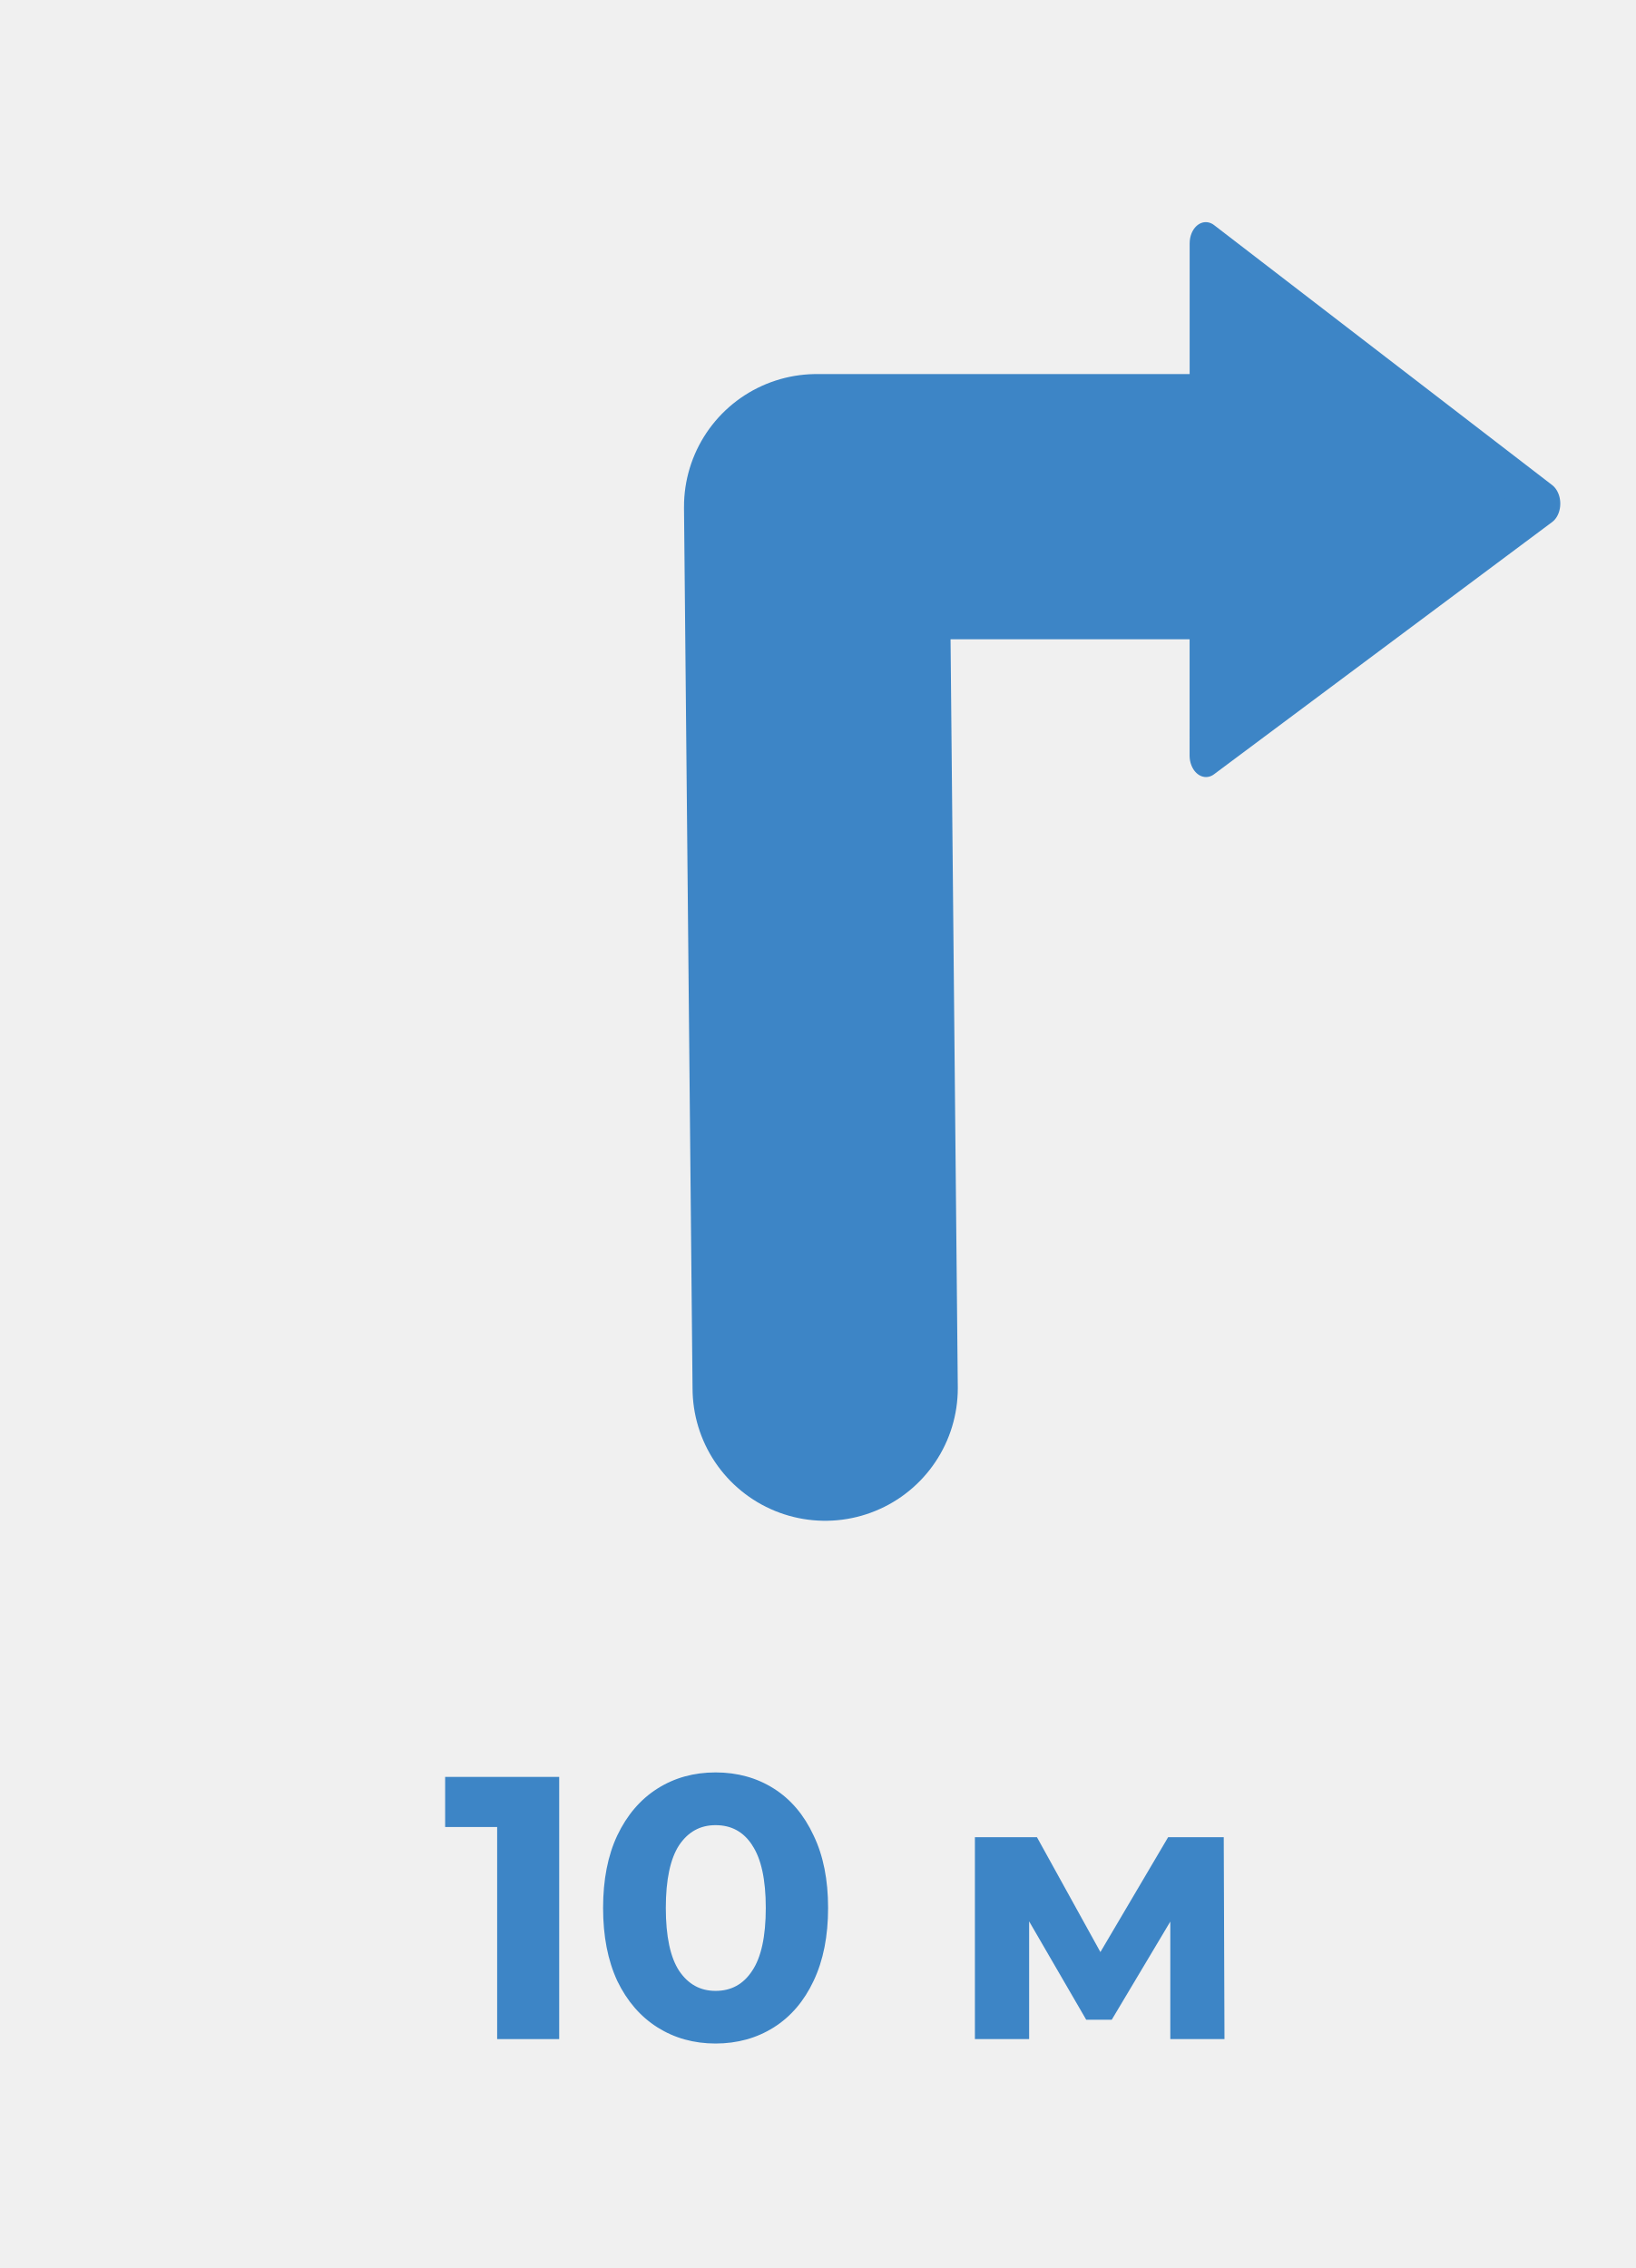
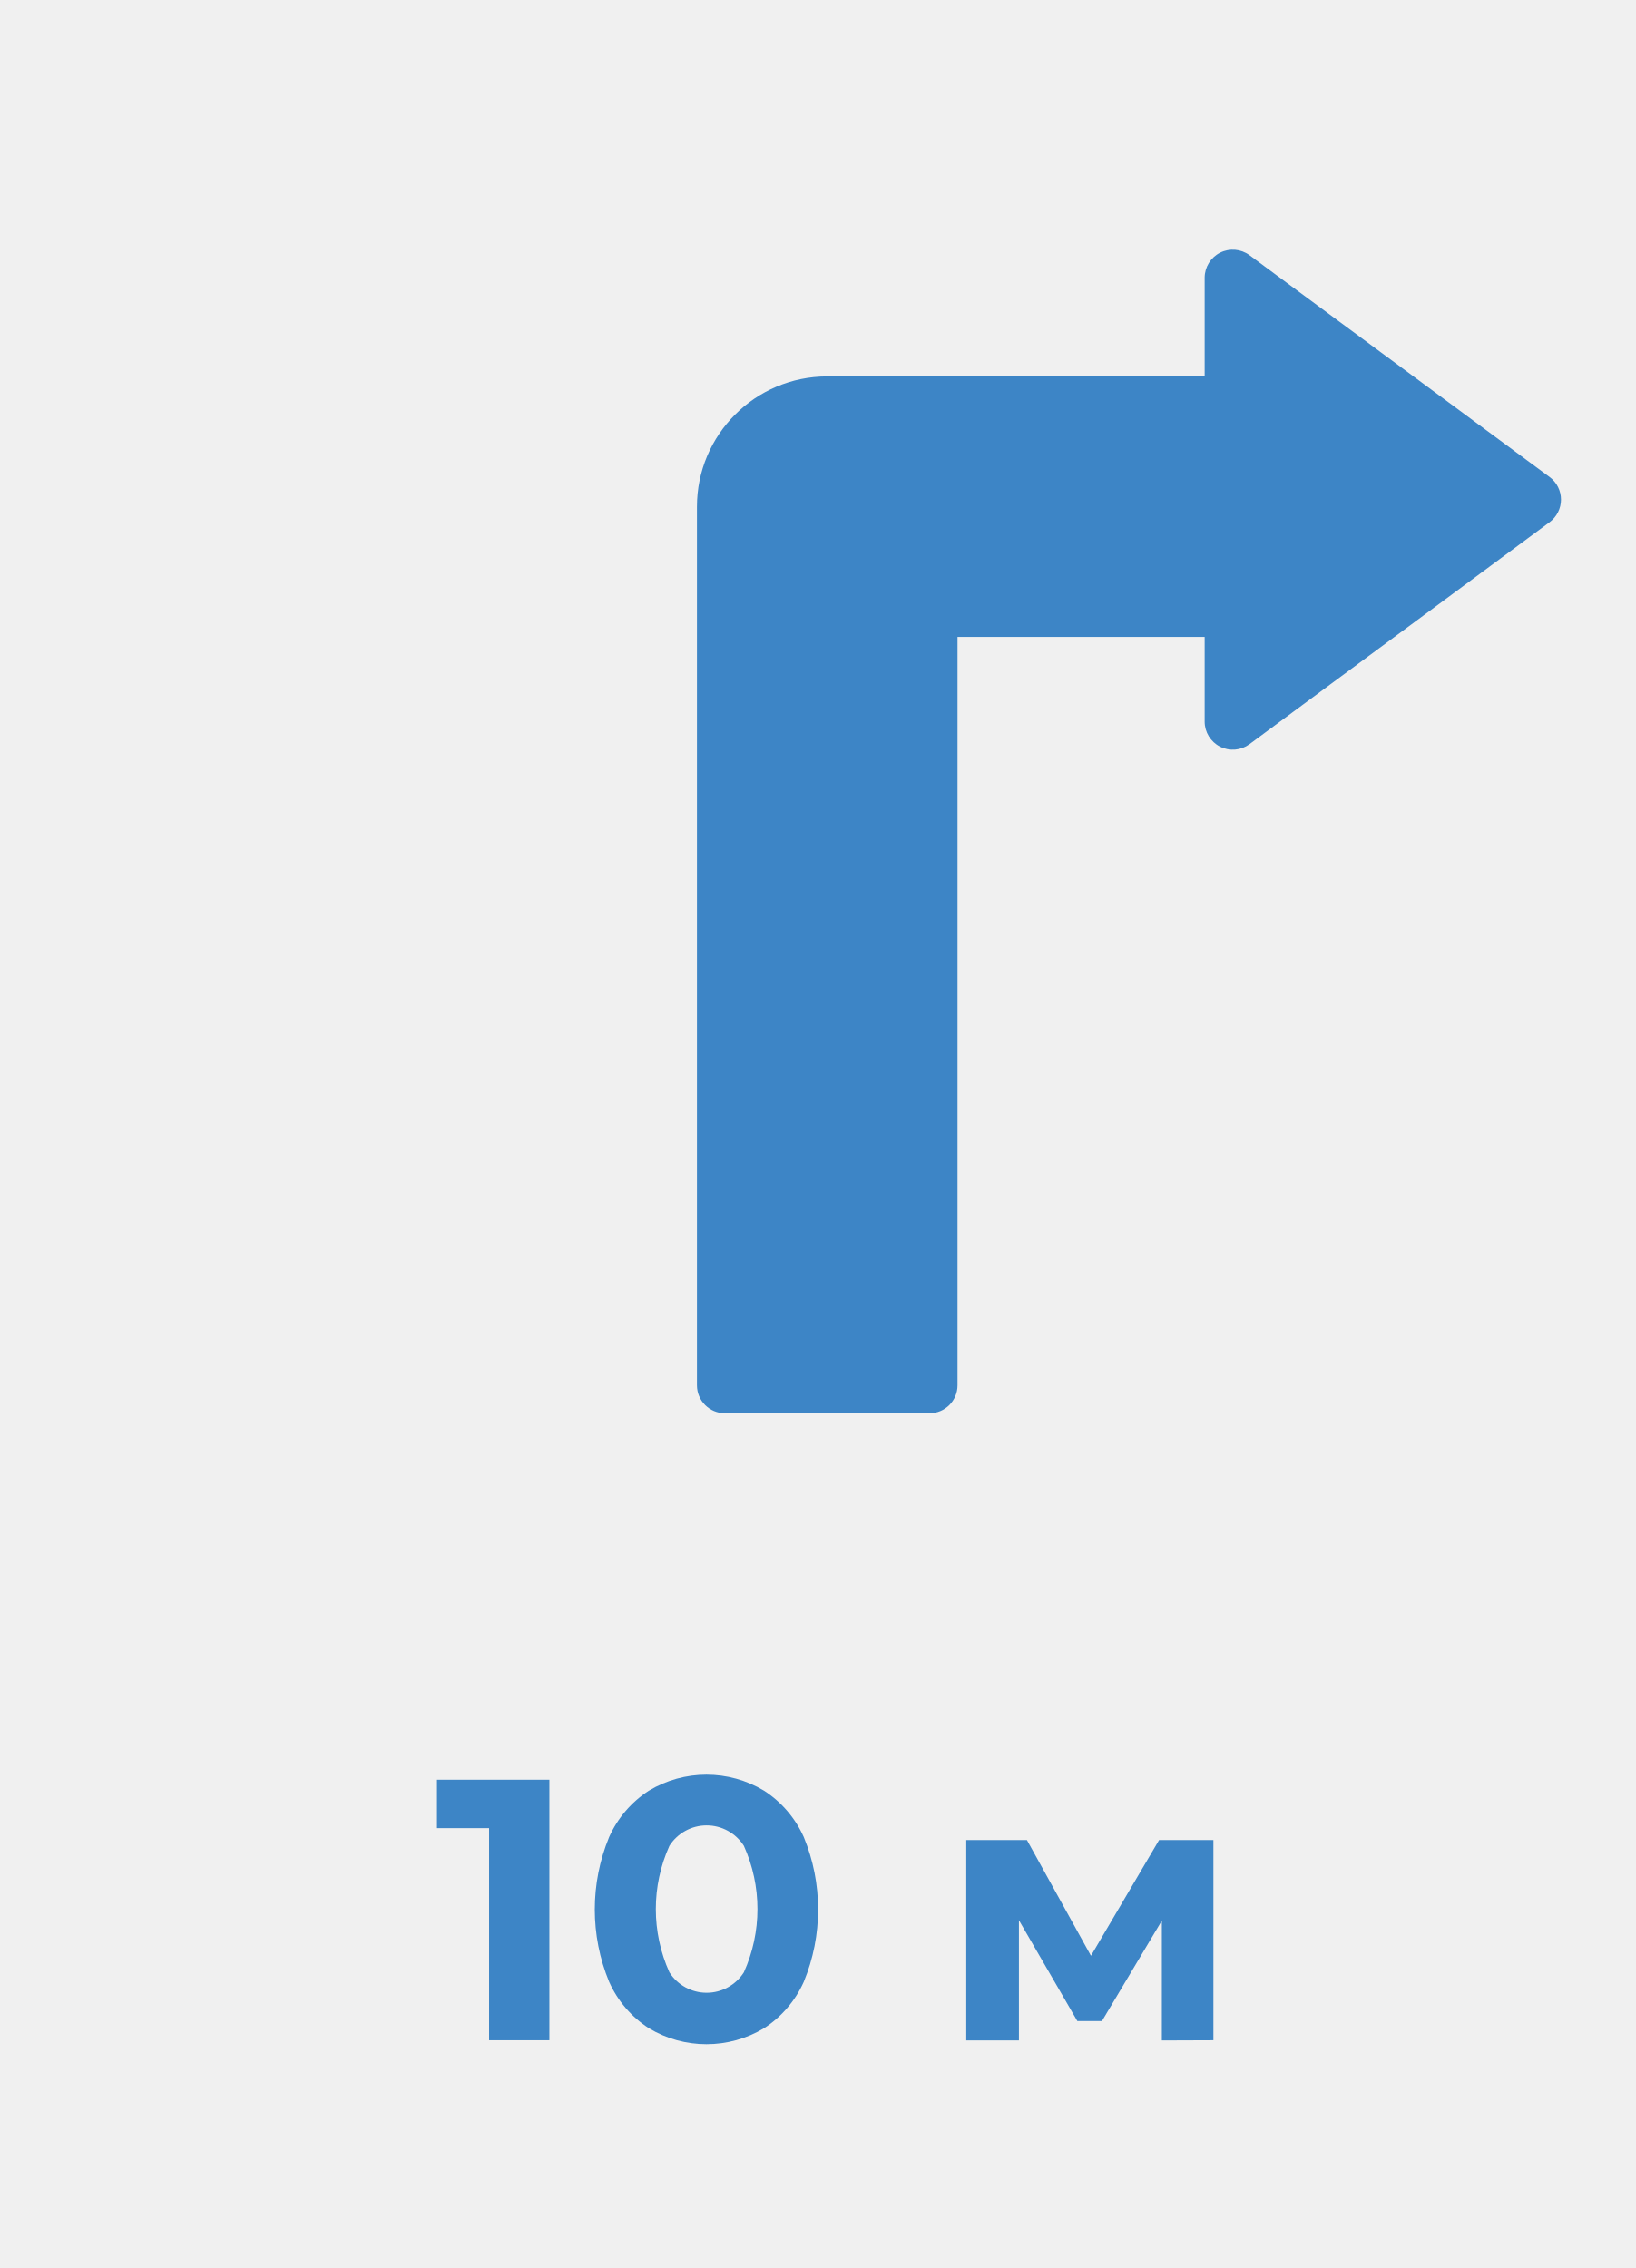
- <svg xmlns="http://www.w3.org/2000/svg" id="svg857" version="1.1" viewBox="0 0 31 43" height="43mm" width="31mm">
-   <defs id="defs851">
-     <marker style="overflow:visible" id="marker8131" refX="0" refY="0" orient="auto">
-       <path transform="scale(0.8)" style="fill:#000000;fill-opacity:1;fill-rule:evenodd;stroke:#000000;stroke-width:1pt;stroke-opacity:1" d="M 5.77,0 -2.88,5 V -5 Z" id="path8129" />
-     </marker>
-     <marker style="overflow:visible" id="marker8079" refX="0" refY="0" orient="auto">
-       <path transform="scale(-0.6)" d="M 8.719,4.034 -2.207,0.016 8.719,-4.002 c -1.745,2.372 -1.735,5.617 -6e-7,8.035 z" style="fill:#000000;fill-opacity:1;fill-rule:evenodd;stroke:#000000;stroke-width:0.625;stroke-linejoin:round;stroke-opacity:1" id="path8077" />
-     </marker>
-     <marker style="overflow:visible" id="Arrow2Mend" refX="0" refY="0" orient="auto">
-       <path transform="scale(-0.6)" d="M 8.719,4.034 -2.207,0.016 8.719,-4.002 c -1.745,2.372 -1.735,5.617 -6e-7,8.035 z" style="fill:#000000;fill-opacity:1;fill-rule:evenodd;stroke:#000000;stroke-width:0.625;stroke-linejoin:round;stroke-opacity:1" id="path7191" />
-     </marker>
-     <marker style="overflow:visible" id="Arrow2Lend" refX="0" refY="0" orient="auto">
-       <path transform="matrix(-1.1,0,0,-1.1,-1.1,0)" d="M 8.719,4.034 -2.207,0.016 8.719,-4.002 c -1.745,2.372 -1.735,5.617 -6e-7,8.035 z" style="fill:#000000;fill-opacity:1;fill-rule:evenodd;stroke:#000000;stroke-width:0.625;stroke-linejoin:round;stroke-opacity:1" id="path7185" />
-     </marker>
-     <marker id="ExperimentalArrow" refX="5" refY="3" orient="auto-start-reverse">
-       <path style="fill:context-stroke;stroke:#000000;stroke-opacity:1" d="M 10,3 0,6 V 0 Z" id="path7417" />
-     </marker>
-     <marker style="overflow:visible" id="TriangleOutL" refX="0" refY="0" orient="auto">
-       <path transform="scale(0.8)" style="fill:#000000;fill-opacity:1;fill-rule:evenodd;stroke:#000000;stroke-width:1pt;stroke-opacity:1" d="M 5.77,0 -2.88,5 V -5 Z" id="path7306" />
-     </marker>
-     <marker style="overflow:visible" id="EmptyTriangleOutL" refX="0" refY="0" orient="auto">
-       <path transform="matrix(0.8,0,0,0.8,-4.8,0)" style="fill:#ffffff;fill-rule:evenodd;stroke:#000000;stroke-width:1pt;stroke-opacity:1" d="M 5.77,0 -2.88,5 V -5 Z" id="path7324" />
-     </marker>
-     <marker orient="auto-start-reverse" refY="3" refX="5" id="ExperimentalArrow-3">
-       <path id="path7417-6" d="M 10,3 0,6 V 0 Z" style="fill:context-stroke;stroke:#000000;stroke-opacity:1" />
-     </marker>
-   </defs>
-   <g id="layer1">
-     <g transform="translate(3.401784)" id="g8229">
-       <path id="path7162-0" d="M 12.24,26.319 12.078,9.606 h 7.648" style="fill:none;stroke:#3d85c6;stroke-width:5.028;stroke-linecap:round;stroke-linejoin:round;stroke-miterlimit:4;stroke-dasharray:none;stroke-opacity:1" />
-       <path d="m -212.423,150.435 7.373,-131.257 109.985,72.014 z" style="fill:#3d85c6;fill-opacity:1;stroke:#3d85c6;stroke-width:10.965;stroke-linecap:round;stroke-linejoin:round;stroke-miterlimit:4;stroke-dasharray:none;stroke-opacity:1;paint-order:markers fill stroke" id="path8207" transform="matrix(0.05620307,-0.0035009,0.0031468,0.0737857,30.92191,2.483779)" />
-     </g>
-     <g style="font-style:normal;font-variant:normal;font-weight:bold;font-stretch:normal;font-size:7.056px;line-height:1.25;font-family:Montserrat;-inkscape-font-specification:'Montserrat Bold';fill:#3d85c6;fill-opacity:1;stroke:#3d85c6;stroke-width:0;stroke-miterlimit:4;stroke-dasharray:none;stroke-opacity:1" id="text15410" aria-label="10 м">
-       <g style="opacity:1" id="g916">
-         <path id="path918" d="m 10.583,33.705 v 4.939 H 9.44 v -4.022 H 8.453 v -0.917 z" style="color:#000000;font-style:normal;font-variant:normal;font-weight:bold;font-stretch:normal;font-size:7.056px;line-height:1.25;font-family:Montserrat;-inkscape-font-specification:'Montserrat Bold';font-variant-ligatures:normal;font-variant-position:normal;font-variant-caps:normal;font-variant-numeric:normal;font-variant-alternates:normal;font-variant-east-asian:normal;font-feature-settings:normal;font-variation-settings:normal;text-indent:0;text-align:start;text-decoration:none;text-decoration-line:none;text-decoration-style:solid;text-decoration-color:#000000;letter-spacing:normal;word-spacing:normal;text-transform:none;writing-mode:lr-tb;direction:ltr;text-orientation:mixed;dominant-baseline:auto;baseline-shift:baseline;text-anchor:start;white-space:normal;shape-padding:0;shape-margin:0;inline-size:0;clip-rule:nonzero;display:inline;overflow:visible;visibility:visible;isolation:auto;mix-blend-mode:normal;color-interpolation:sRGB;color-interpolation-filters:linearRGB;solid-color:#000000;solid-opacity:1;vector-effect:none;fill:#3d85c6;fill-opacity:1;fill-rule:nonzero;stroke:none;stroke-width:0;stroke-linecap:butt;stroke-linejoin:miter;stroke-miterlimit:4;stroke-dasharray:none;stroke-dashoffset:0;stroke-opacity:1.0;color-rendering:auto;image-rendering:auto;shape-rendering:auto;text-rendering:auto;enable-background:accumulate;stop-color:#000000;stop-opacity:1;" />
-         <path id="path920" d="M 8.438 33.689 L 8.438 34.639 L 9.424 34.639 L 9.424 38.66 L 10.6 38.66 L 10.6 33.689 L 10.584 33.689 L 8.438 33.689 z M 8.469 33.721 L 10.568 33.721 L 10.568 38.627 L 9.457 38.627 L 9.457 34.605 L 8.469 34.605 L 8.469 33.721 z " style="color:#000000;font-style:normal;font-variant:normal;font-weight:bold;font-stretch:normal;font-size:7.056px;line-height:1.25;font-family:Montserrat;-inkscape-font-specification:'Montserrat Bold';font-variant-ligatures:normal;font-variant-position:normal;font-variant-caps:normal;font-variant-numeric:normal;font-variant-alternates:normal;font-variant-east-asian:normal;font-feature-settings:normal;font-variation-settings:normal;text-indent:0;text-align:start;text-decoration:none;text-decoration-line:none;text-decoration-style:solid;text-decoration-color:#000000;letter-spacing:normal;word-spacing:normal;text-transform:none;writing-mode:lr-tb;direction:ltr;text-orientation:mixed;dominant-baseline:auto;baseline-shift:baseline;text-anchor:start;white-space:normal;shape-padding:0;shape-margin:0;inline-size:0;clip-rule:nonzero;display:inline;overflow:visible;visibility:visible;isolation:auto;mix-blend-mode:normal;color-interpolation:sRGB;color-interpolation-filters:linearRGB;solid-color:#000000;solid-opacity:1;vector-effect:none;fill:#3d85c6;fill-opacity:1;fill-rule:nonzero;stroke:none;stroke-width:0;stroke-linecap:butt;stroke-linejoin:miter;stroke-miterlimit:4;stroke-dasharray:none;stroke-dashoffset:0;stroke-opacity:1.0;color-rendering:auto;image-rendering:auto;shape-rendering:auto;text-rendering:auto;enable-background:accumulate;stop-color:#000000;stop-opacity:1;" />
-       </g>
-       <g style="opacity:1" id="g922">
-         <path id="path924" d="m 13.565,38.728 c -0.409,0 -0.774,-0.101 -1.094,-0.303 -0.32,-0.202 -0.572,-0.494 -0.755,-0.875 -0.179,-0.386 -0.268,-0.844 -0.268,-1.376 0,-0.532 0.089,-0.988 0.268,-1.369 0.183,-0.386 0.435,-0.68 0.755,-0.882 0.32,-0.202 0.684,-0.303 1.094,-0.303 0.409,0 0.774,0.101 1.094,0.303 0.32,0.202 0.569,0.496 0.748,0.882 0.183,0.381 0.275,0.837 0.275,1.369 0,0.532 -0.092,0.99 -0.275,1.376 -0.179,0.381 -0.428,0.673 -0.748,0.875 -0.32,0.202 -0.684,0.303 -1.094,0.303 z m 0,-0.967 c 0.301,0 0.536,-0.129 0.706,-0.388 0.174,-0.259 0.261,-0.659 0.261,-1.199 0,-0.541 -0.087,-0.941 -0.261,-1.199 -0.169,-0.259 -0.405,-0.388 -0.706,-0.388 -0.296,0 -0.532,0.129 -0.706,0.388 -0.169,0.259 -0.254,0.659 -0.254,1.199 0,0.541 0.085,0.941 0.254,1.199 0.174,0.259 0.409,0.388 0.706,0.388 z" style="color:#000000;font-style:normal;font-variant:normal;font-weight:bold;font-stretch:normal;font-size:7.056px;line-height:1.25;font-family:Montserrat;-inkscape-font-specification:'Montserrat Bold';font-variant-ligatures:normal;font-variant-position:normal;font-variant-caps:normal;font-variant-numeric:normal;font-variant-alternates:normal;font-variant-east-asian:normal;font-feature-settings:normal;font-variation-settings:normal;text-indent:0;text-align:start;text-decoration:none;text-decoration-line:none;text-decoration-style:solid;text-decoration-color:#000000;letter-spacing:normal;word-spacing:normal;text-transform:none;writing-mode:lr-tb;direction:ltr;text-orientation:mixed;dominant-baseline:auto;baseline-shift:baseline;text-anchor:start;white-space:normal;shape-padding:0;shape-margin:0;inline-size:0;clip-rule:nonzero;display:inline;overflow:visible;visibility:visible;isolation:auto;mix-blend-mode:normal;color-interpolation:sRGB;color-interpolation-filters:linearRGB;solid-color:#000000;solid-opacity:1;vector-effect:none;fill:#3d85c6;fill-opacity:1;fill-rule:nonzero;stroke:none;stroke-width:0;stroke-linecap:butt;stroke-linejoin:miter;stroke-miterlimit:4;stroke-dasharray:none;stroke-dashoffset:0;stroke-opacity:1.0;color-rendering:auto;image-rendering:auto;shape-rendering:auto;text-rendering:auto;enable-background:accumulate;stop-color:#000000;stop-opacity:1;" />
-         <path id="path926" d="M 13.564 33.604 C 13.153 33.604 12.785 33.706 12.463 33.91 C 12.14 34.114 11.886 34.411 11.701 34.799 C 11.521 35.182 11.432 35.641 11.432 36.174 C 11.432 36.707 11.521 37.168 11.701 37.557 C 11.886 37.94 12.14 38.234 12.463 38.438 C 12.785 38.641 13.153 38.744 13.564 38.744 C 13.976 38.744 14.346 38.641 14.668 38.438 C 14.991 38.234 15.242 37.94 15.422 37.557 C 15.607 37.168 15.697 36.707 15.697 36.174 C 15.697 35.64 15.607 35.182 15.422 34.799 C 15.242 34.411 14.991 34.114 14.668 33.91 C 14.346 33.706 13.976 33.604 13.564 33.604 z M 13.564 33.637 C 13.971 33.637 14.333 33.737 14.65 33.938 C 14.967 34.138 15.215 34.429 15.393 34.812 C 15.575 35.191 15.666 35.644 15.666 36.174 C 15.666 36.704 15.575 37.16 15.393 37.543 C 15.215 37.922 14.968 38.212 14.65 38.412 C 14.333 38.613 13.971 38.713 13.564 38.713 C 13.158 38.713 12.798 38.613 12.48 38.412 C 12.163 38.212 11.913 37.922 11.73 37.543 C 11.553 37.16 11.465 36.704 11.465 36.174 C 11.465 35.644 11.553 35.191 11.73 34.812 C 11.913 34.429 12.163 34.138 12.48 33.938 C 12.798 33.737 13.158 33.637 13.564 33.637 z M 13.564 34.57 C 13.263 34.57 13.022 34.703 12.846 34.965 L 12.846 34.967 C 12.674 35.23 12.59 35.631 12.59 36.174 C 12.59 36.716 12.674 37.12 12.846 37.383 C 13.022 37.645 13.263 37.777 13.564 37.777 C 13.87 37.777 14.111 37.645 14.283 37.383 C 14.46 37.12 14.547 36.716 14.547 36.174 C 14.547 35.632 14.46 35.23 14.283 34.967 C 14.111 34.704 13.87 34.57 13.564 34.57 z M 13.564 34.604 C 13.861 34.604 14.091 34.727 14.258 34.982 L 14.258 34.984 C 14.429 35.239 14.516 35.635 14.516 36.174 C 14.516 36.713 14.429 37.111 14.258 37.365 C 14.091 37.62 13.861 37.746 13.564 37.746 C 13.273 37.746 13.045 37.62 12.873 37.365 C 12.707 37.111 12.621 36.713 12.621 36.174 C 12.621 35.635 12.707 35.239 12.873 34.984 C 13.045 34.729 13.273 34.604 13.564 34.604 z " style="color:#000000;font-style:normal;font-variant:normal;font-weight:bold;font-stretch:normal;font-size:7.056px;line-height:1.25;font-family:Montserrat;-inkscape-font-specification:'Montserrat Bold';font-variant-ligatures:normal;font-variant-position:normal;font-variant-caps:normal;font-variant-numeric:normal;font-variant-alternates:normal;font-variant-east-asian:normal;font-feature-settings:normal;font-variation-settings:normal;text-indent:0;text-align:start;text-decoration:none;text-decoration-line:none;text-decoration-style:solid;text-decoration-color:#000000;letter-spacing:normal;word-spacing:normal;text-transform:none;writing-mode:lr-tb;direction:ltr;text-orientation:mixed;dominant-baseline:auto;baseline-shift:baseline;text-anchor:start;white-space:normal;shape-padding:0;shape-margin:0;inline-size:0;clip-rule:nonzero;display:inline;overflow:visible;visibility:visible;isolation:auto;mix-blend-mode:normal;color-interpolation:sRGB;color-interpolation-filters:linearRGB;solid-color:#000000;solid-opacity:1;vector-effect:none;fill:#3d85c6;fill-opacity:1;fill-rule:nonzero;stroke:none;stroke-width:0;stroke-linecap:butt;stroke-linejoin:miter;stroke-miterlimit:4;stroke-dasharray:none;stroke-dashoffset:0;stroke-opacity:1.0;color-rendering:auto;image-rendering:auto;shape-rendering:auto;text-rendering:auto;enable-background:accumulate;stop-color:#000000;stop-opacity:1;" />
-       </g>
-       <g style="opacity:1" id="g928">
-         <path id="path930" d="m 22.2,38.644 v -2.272 l -1.136,1.905 h -0.466 l -1.108,-1.912 v 2.279 h -0.995 v -3.796 h 1.15 l 1.214,2.194 1.291,-2.194 h 1.03 l 0.014,3.796 z" style="color:#000000;font-style:normal;font-variant:normal;font-weight:bold;font-stretch:normal;font-size:7.056px;line-height:1.25;font-family:Montserrat;-inkscape-font-specification:'Montserrat Bold';font-variant-ligatures:normal;font-variant-position:normal;font-variant-caps:normal;font-variant-numeric:normal;font-variant-alternates:normal;font-variant-east-asian:normal;font-feature-settings:normal;font-variation-settings:normal;text-indent:0;text-align:start;text-decoration:none;text-decoration-line:none;text-decoration-style:solid;text-decoration-color:#000000;letter-spacing:normal;word-spacing:normal;text-transform:none;writing-mode:lr-tb;direction:ltr;text-orientation:mixed;dominant-baseline:auto;baseline-shift:baseline;text-anchor:start;white-space:normal;shape-padding:0;shape-margin:0;inline-size:0;clip-rule:nonzero;display:inline;overflow:visible;visibility:visible;isolation:auto;mix-blend-mode:normal;color-interpolation:sRGB;color-interpolation-filters:linearRGB;solid-color:#000000;solid-opacity:1;vector-effect:none;fill:#3d85c6;fill-opacity:1;fill-rule:nonzero;stroke:none;stroke-width:0;stroke-linecap:butt;stroke-linejoin:miter;stroke-miterlimit:4;stroke-dasharray:none;stroke-dashoffset:0;stroke-opacity:1.0;color-rendering:auto;image-rendering:auto;shape-rendering:auto;text-rendering:auto;enable-background:accumulate;stop-color:#000000;stop-opacity:1;" />
-         <path id="path932" d="M 18.48 34.832 L 18.48 38.66 L 19.508 38.66 L 19.508 36.428 L 20.59 38.293 L 21.074 38.293 L 22.184 36.432 L 22.184 38.66 L 22.201 38.66 L 23.211 38.66 L 23.197 34.832 L 22.143 34.832 L 20.859 37.01 L 19.656 34.832 L 18.48 34.832 z M 18.512 34.863 L 19.637 34.863 L 20.859 37.074 L 22.16 34.863 L 23.164 34.863 L 23.18 38.627 L 22.217 38.627 L 22.217 36.314 L 22.184 36.371 L 21.055 38.26 L 20.607 38.26 L 19.475 36.305 L 19.475 38.627 L 18.512 38.627 L 18.512 34.863 z " style="color:#000000;font-style:normal;font-variant:normal;font-weight:bold;font-stretch:normal;font-size:7.056px;line-height:1.25;font-family:Montserrat;-inkscape-font-specification:'Montserrat Bold';font-variant-ligatures:normal;font-variant-position:normal;font-variant-caps:normal;font-variant-numeric:normal;font-variant-alternates:normal;font-variant-east-asian:normal;font-feature-settings:normal;font-variation-settings:normal;text-indent:0;text-align:start;text-decoration:none;text-decoration-line:none;text-decoration-style:solid;text-decoration-color:#000000;letter-spacing:normal;word-spacing:normal;text-transform:none;writing-mode:lr-tb;direction:ltr;text-orientation:mixed;dominant-baseline:auto;baseline-shift:baseline;text-anchor:start;white-space:normal;shape-padding:0;shape-margin:0;inline-size:0;clip-rule:nonzero;display:inline;overflow:visible;visibility:visible;isolation:auto;mix-blend-mode:normal;color-interpolation:sRGB;color-interpolation-filters:linearRGB;solid-color:#000000;solid-opacity:1;vector-effect:none;fill:#3d85c6;fill-opacity:1;fill-rule:nonzero;stroke:none;stroke-width:0;stroke-linecap:butt;stroke-linejoin:miter;stroke-miterlimit:4;stroke-dasharray:none;stroke-dashoffset:0;stroke-opacity:1.0;color-rendering:auto;image-rendering:auto;shape-rendering:auto;text-rendering:auto;enable-background:accumulate;stop-color:#000000;stop-opacity:1;" />
-       </g>
-     </g>
-     <text xml:space="preserve" style="font-size:25.4px;line-height:1.25;font-family:Orbitron;-inkscape-font-specification:Orbitron;stroke-width:0.265" x="74.461" y="39.499" id="text15414">
-       <tspan id="tspan15412" x="74.461" y="39.499" style="stroke-width:0.265" />
-     </text>
+ <svg xmlns="http://www.w3.org/2000/svg" id="Layer_6" data-name="Layer 6" width="87.87" height="121.89" viewBox="0 0 87.87 121.89">
+   <path d="M37.45,27.23V74.45a1.5,1.5,0,0,0,1.5,1.5h11a1.5,1.5,0,0,0,1.5-1.5V34.23H64.73v4.55A1.51,1.51,0,0,0,67.13,40L83.27,28.06a1.51,1.51,0,0,0,0-2.42L67.13,13.71a1.51,1.51,0,0,0-2.4,1.21v5.31H44.45A7,7,0,0,0,37.45,27.23Z" style="fill: #3D85C6" />
+   <g>
+     <path d="M29.52,95.65v14H26.28V98.25h-2.8v-2.6Z" style="fill: #3D85C6" />
+     <path d="M34.86,109a5.77,5.77,0,0,1-2.13-2.49,10.21,10.21,0,0,1,0-7.78,5.77,5.77,0,0,1,2.13-2.49,6,6,0,0,1,6.2,0,5.78,5.78,0,0,1,2.13,2.49,10.22,10.22,0,0,1,0,7.78A5.78,5.78,0,0,1,41.06,109a6,6,0,0,1-6.2,0Zm5.11-3a8.28,8.28,0,0,0,0-6.8,2.37,2.37,0,0,0-4,0,8.28,8.28,0,0,0,0,6.8,2.37,2.37,0,0,0,4,0Z" style="fill: #3D85C6" />
+     <path d="M62.43,109.66v-6.44l-3.22,5.4H57.89l-3.14-5.42v6.46H51.92V98.89h3.26l3.44,6.22,3.66-6.22h2.92l0,10.76Z" style="fill: #3D85C6" />
  </g>
</svg>
